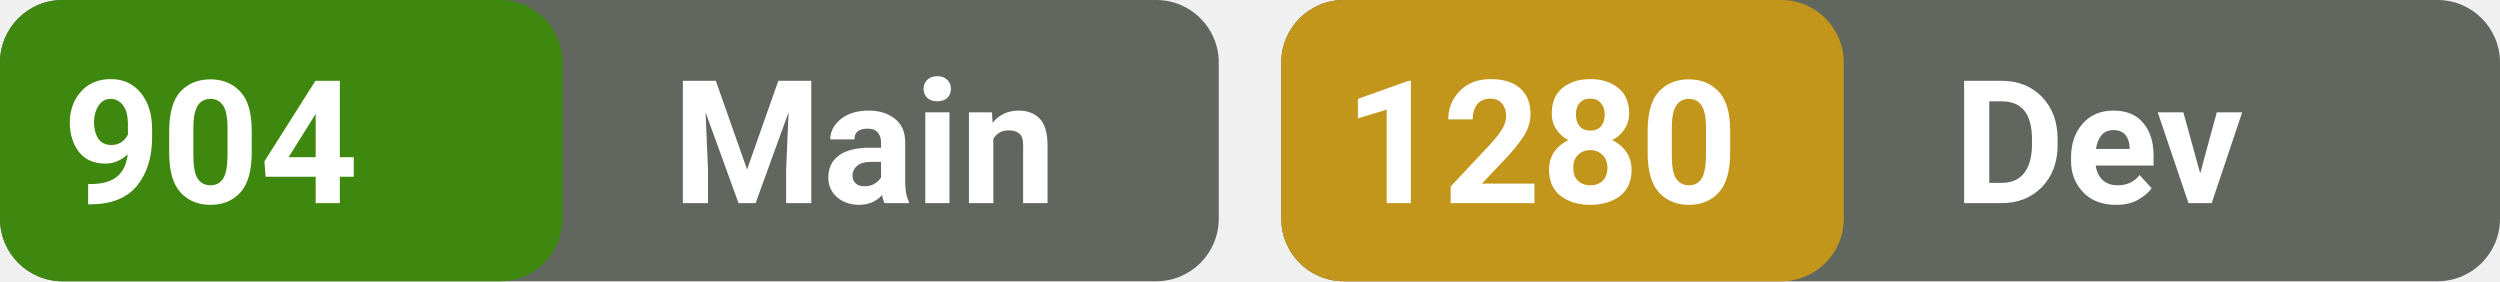
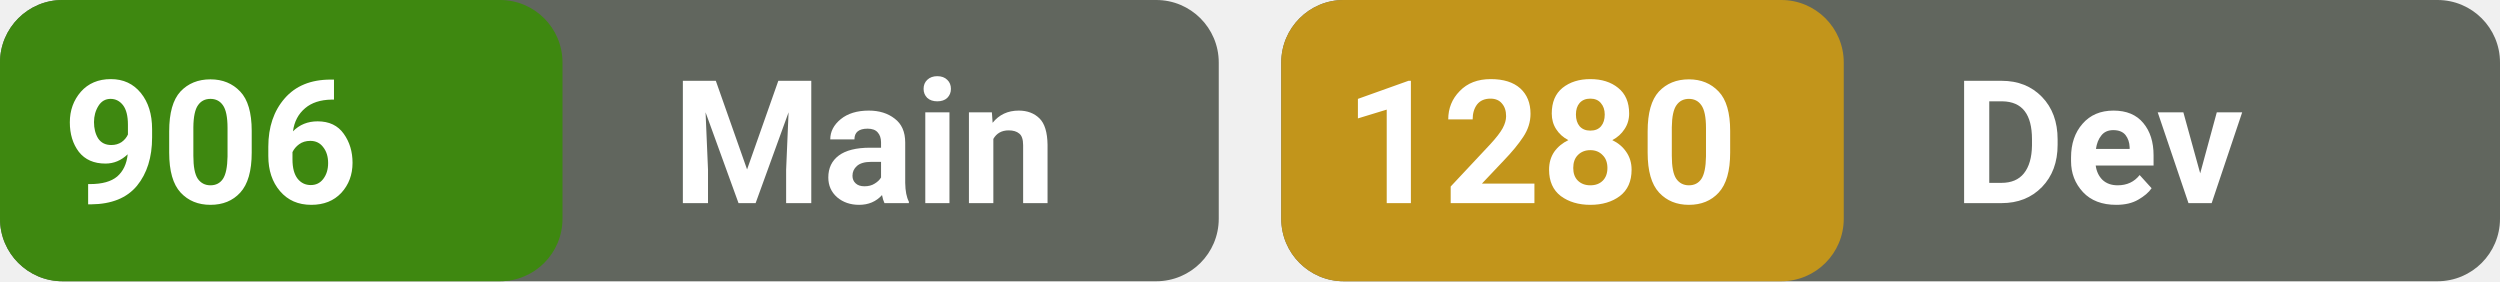
<svg xmlns="http://www.w3.org/2000/svg" width="160" height="18" viewBox="0 0 160 18" fill="none">
  <defs>
    <style>
      .text-title {
        font-family: system-ui, -apple-system, BlinkMacSystemFont, 'Segoe UI', Roboto, sans-serif;
        font-weight: 600;
        font-size: 11px;
        fill: #ffffff;
      }
    </style>
  </defs>
  <rect width="78" height="18" rx="4" fill="#61665E" />
  <rect width="36" height="18" rx="4" fill="#3E8810" />
  <rect x="82" width="78" height="18" rx="4" fill="#61665E" />
  <rect x="82" width="36" height="18" rx="4" fill="#C2951B" />
-   <text id="mainValue" x="4" y="13" class="text-title">904</text>
+   <text id="mainValue" x="4" y="13" class="text-title">906</text>
  <text x="43" y="13" class="text-title">Main</text>
  <text id="devValue" x="86" y="13" class="text-title">1280</text>
  <text x="125" y="13" class="text-title">Dev</text>
</svg>
